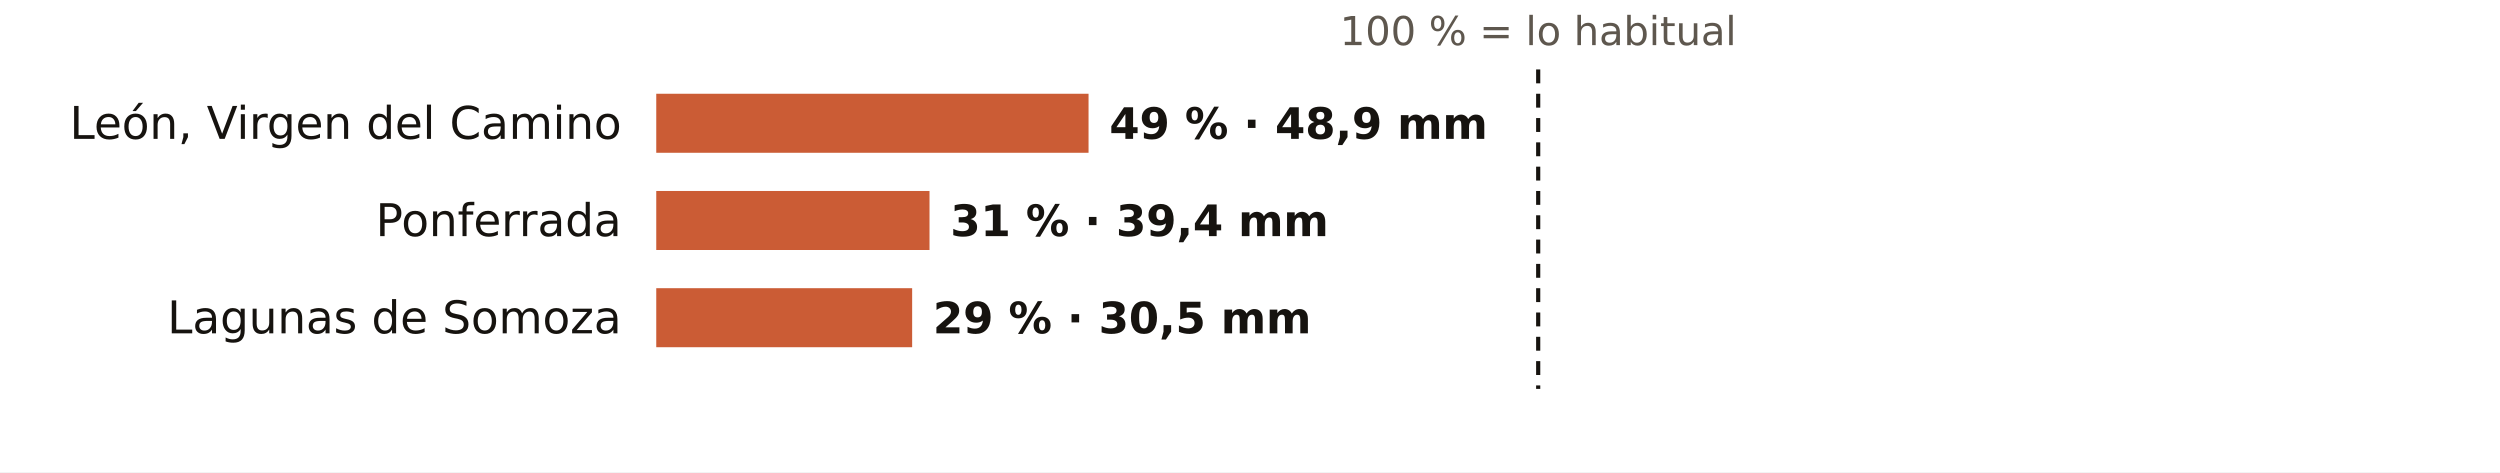
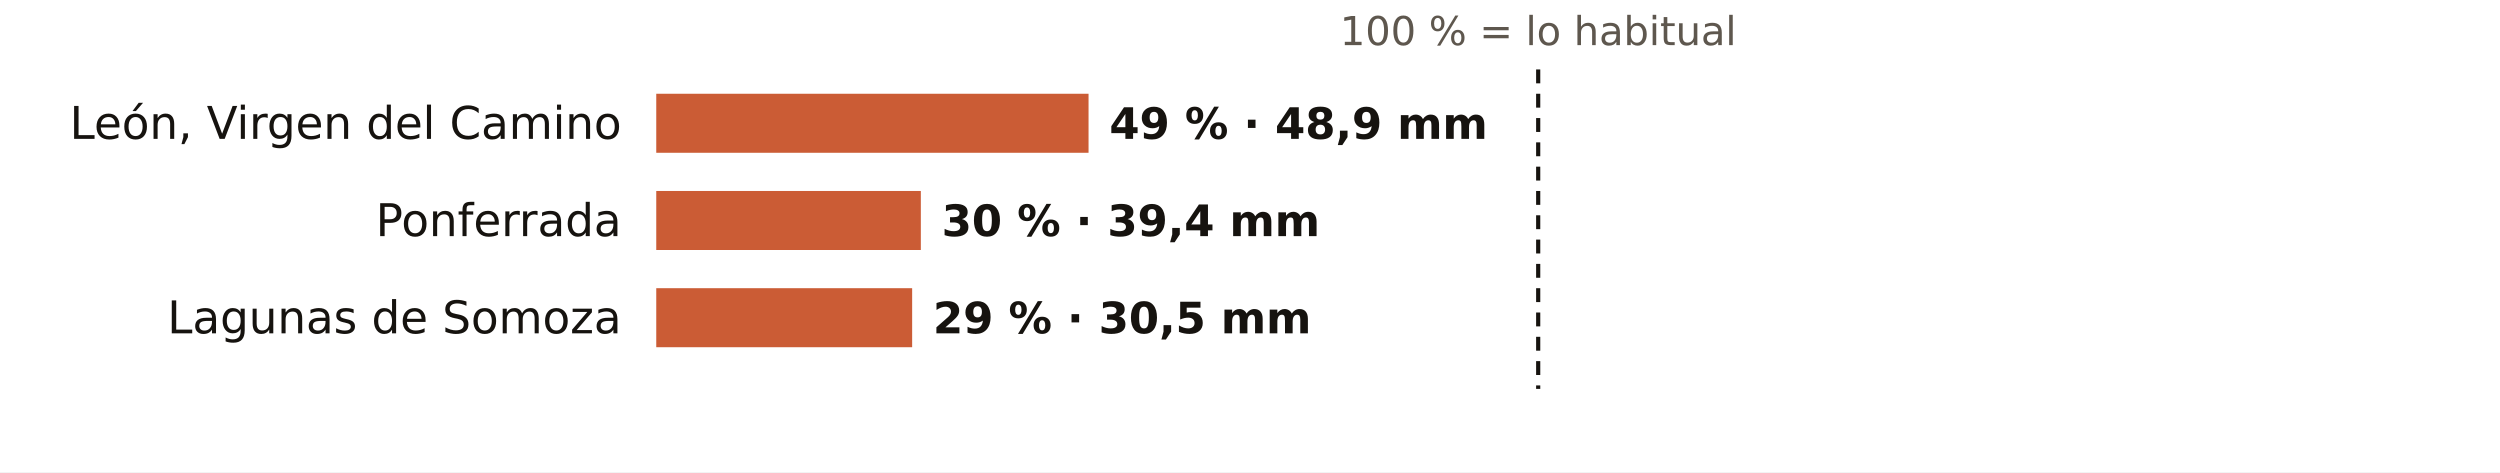
<svg xmlns="http://www.w3.org/2000/svg" viewBox="0 0 720 136" width="720" height="136" role="img" aria-label="El otoño en los pluviómetros de AEMET de León: % de lo habitual">
  <rect width="720" height="136" fill="#FFFFFF" />
  <text x="443.0" y="13.0" font-size="11.5" fill="#5E574E" text-anchor="middle" font-weight="400" font-family="Public Sans, DejaVu Sans, Arial, sans-serif">100 % = lo habitual</text>
  <text x="179.0" y="40.0" font-size="13" fill="#16130F" text-anchor="end" font-weight="500" font-family="Public Sans, DejaVu Sans, Arial, sans-serif">León, Virgen del Camino</text>
  <rect x="189" y="27" width="124.5" height="17" fill="#C4461A" opacity="0.88" />
  <text x="319.5" y="40.0" font-size="12.5" fill="#16130F" text-anchor="start" font-weight="600" font-family="Public Sans, DejaVu Sans, Arial, sans-serif">49 % · 48,9 mm</text>
  <text x="179.0" y="68.0" font-size="13" fill="#16130F" text-anchor="end" font-weight="500" font-family="Public Sans, DejaVu Sans, Arial, sans-serif">Ponferrada</text>
-   <rect x="189" y="55" width="78.7" height="17" fill="#C4461A" opacity="0.88" />
-   <text x="273.7" y="68.0" font-size="12.5" fill="#16130F" text-anchor="start" font-weight="600" font-family="Public Sans, DejaVu Sans, Arial, sans-serif">31 % · 39,4 mm</text>
+   <rect x="189" y="55" width="76.2" height="17" fill="#C4461A" opacity="0.88" />
+   <text x="271.2" y="68.0" font-size="12.5" fill="#16130F" text-anchor="start" font-weight="600" font-family="Public Sans, DejaVu Sans, Arial, sans-serif">30 % · 39,4 mm</text>
  <text x="179.0" y="96.0" font-size="13" fill="#16130F" text-anchor="end" font-weight="500" font-family="Public Sans, DejaVu Sans, Arial, sans-serif">Lagunas de Somoza</text>
  <rect x="189" y="83" width="73.7" height="17" fill="#C4461A" opacity="0.88" />
  <text x="268.7" y="96.0" font-size="12.5" fill="#16130F" text-anchor="start" font-weight="600" font-family="Public Sans, DejaVu Sans, Arial, sans-serif">29 % · 30,5 mm</text>
  <line x1="443.0" x2="443.0" y1="20" y2="112" stroke="#16130F" stroke-width="1.2" stroke-dasharray="4 3" />
</svg>
